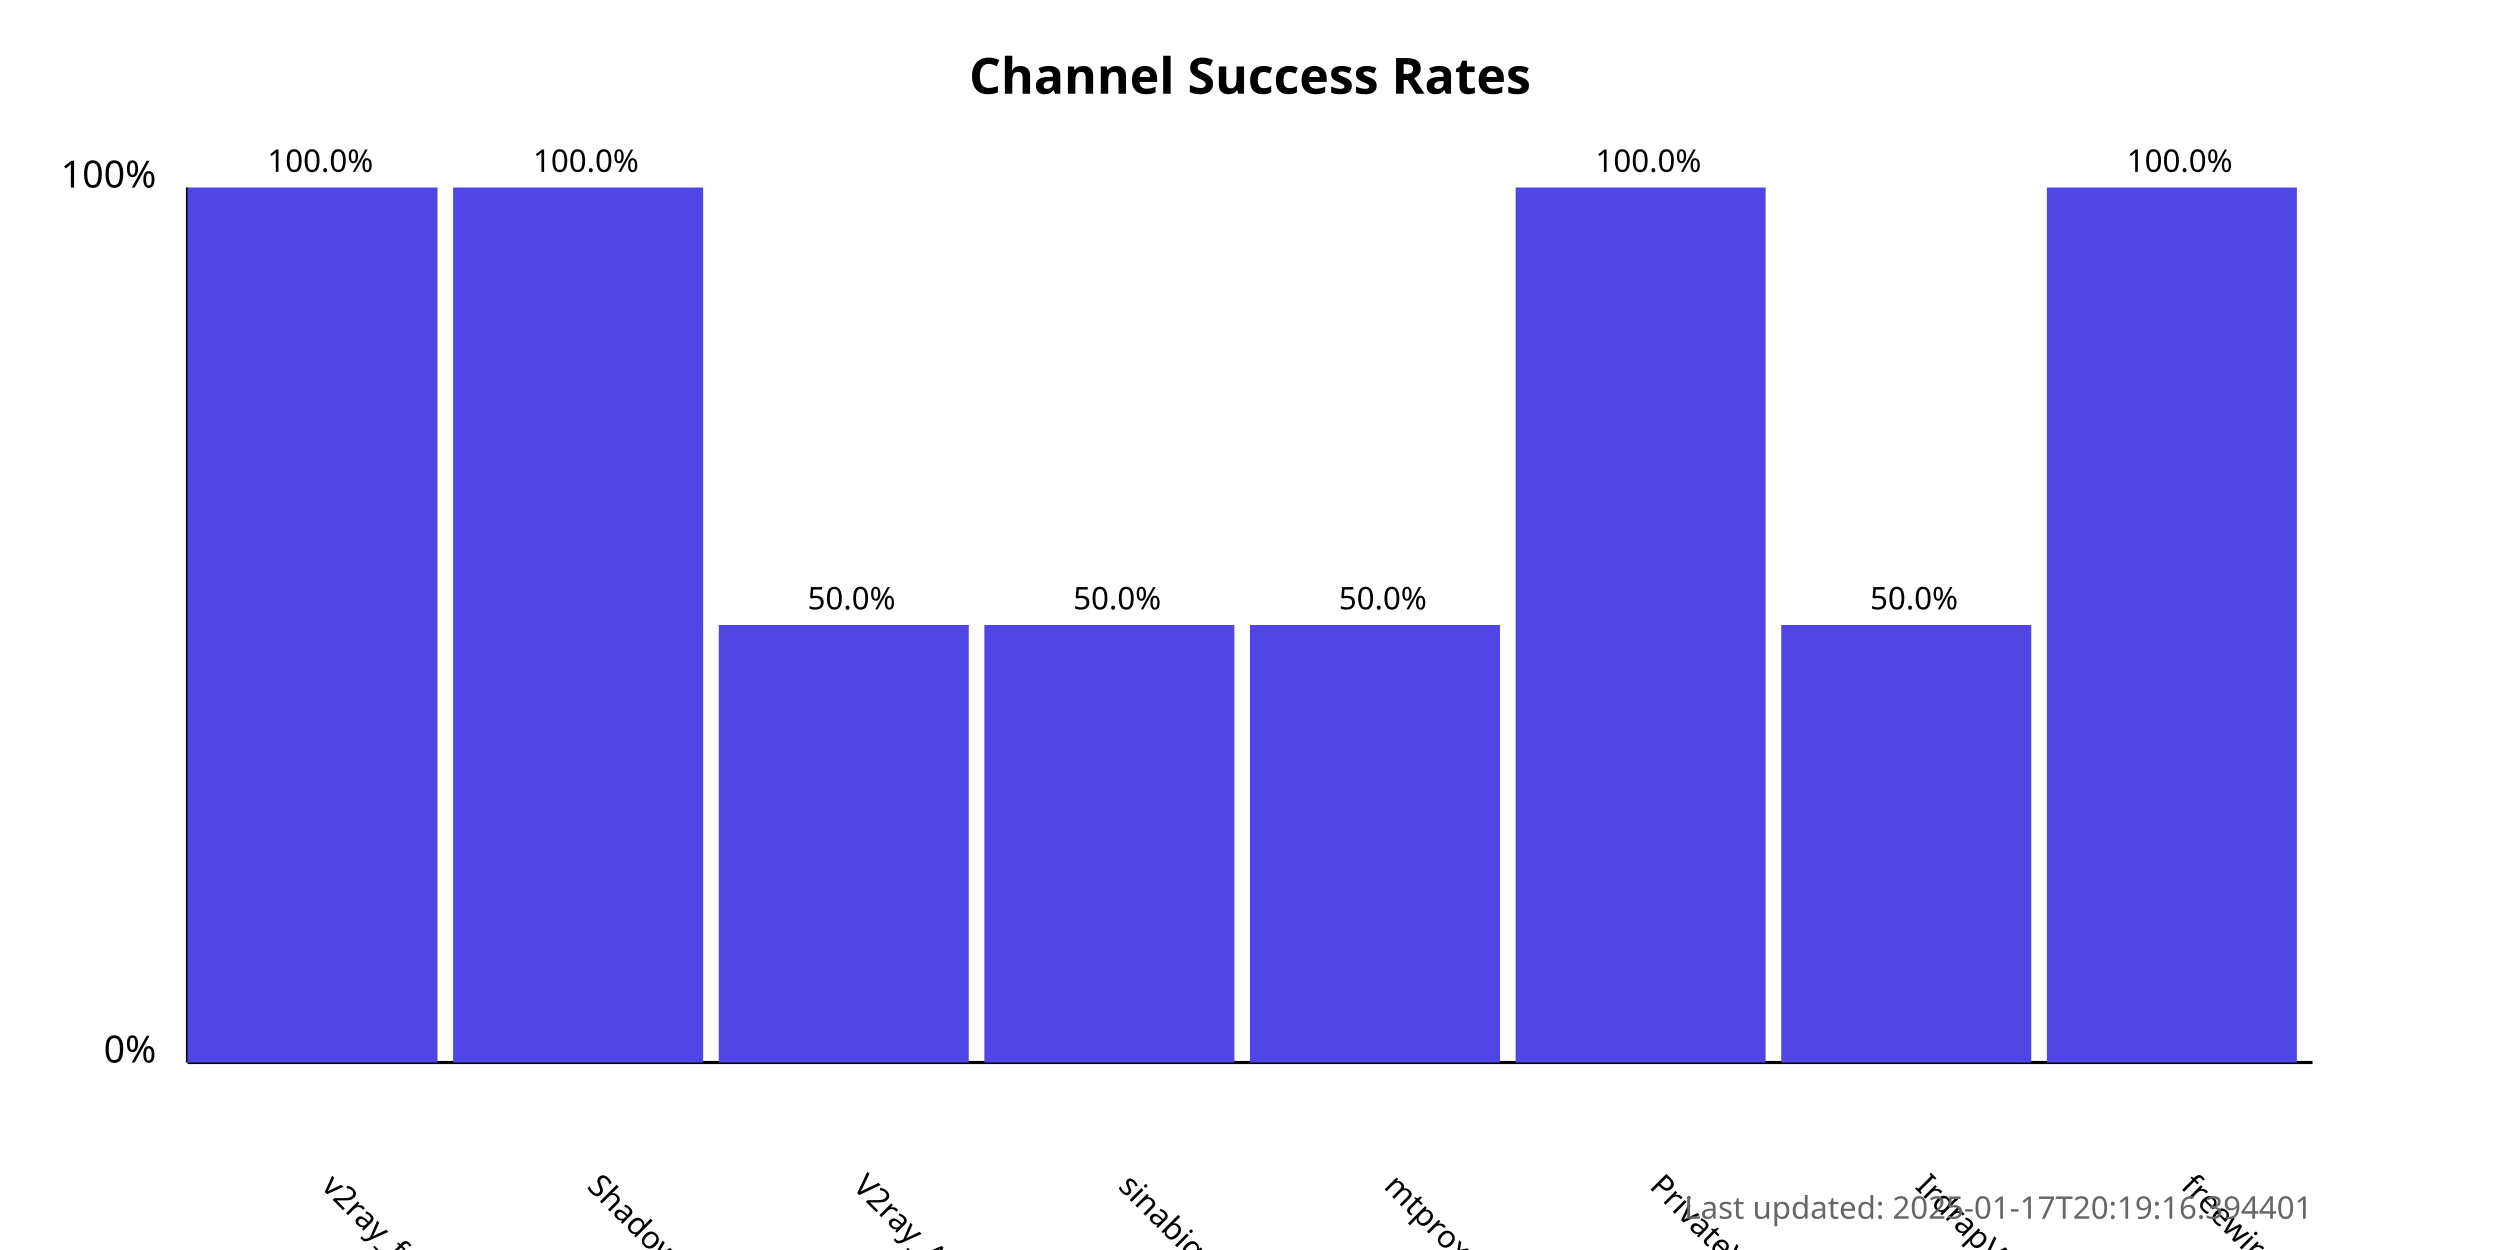
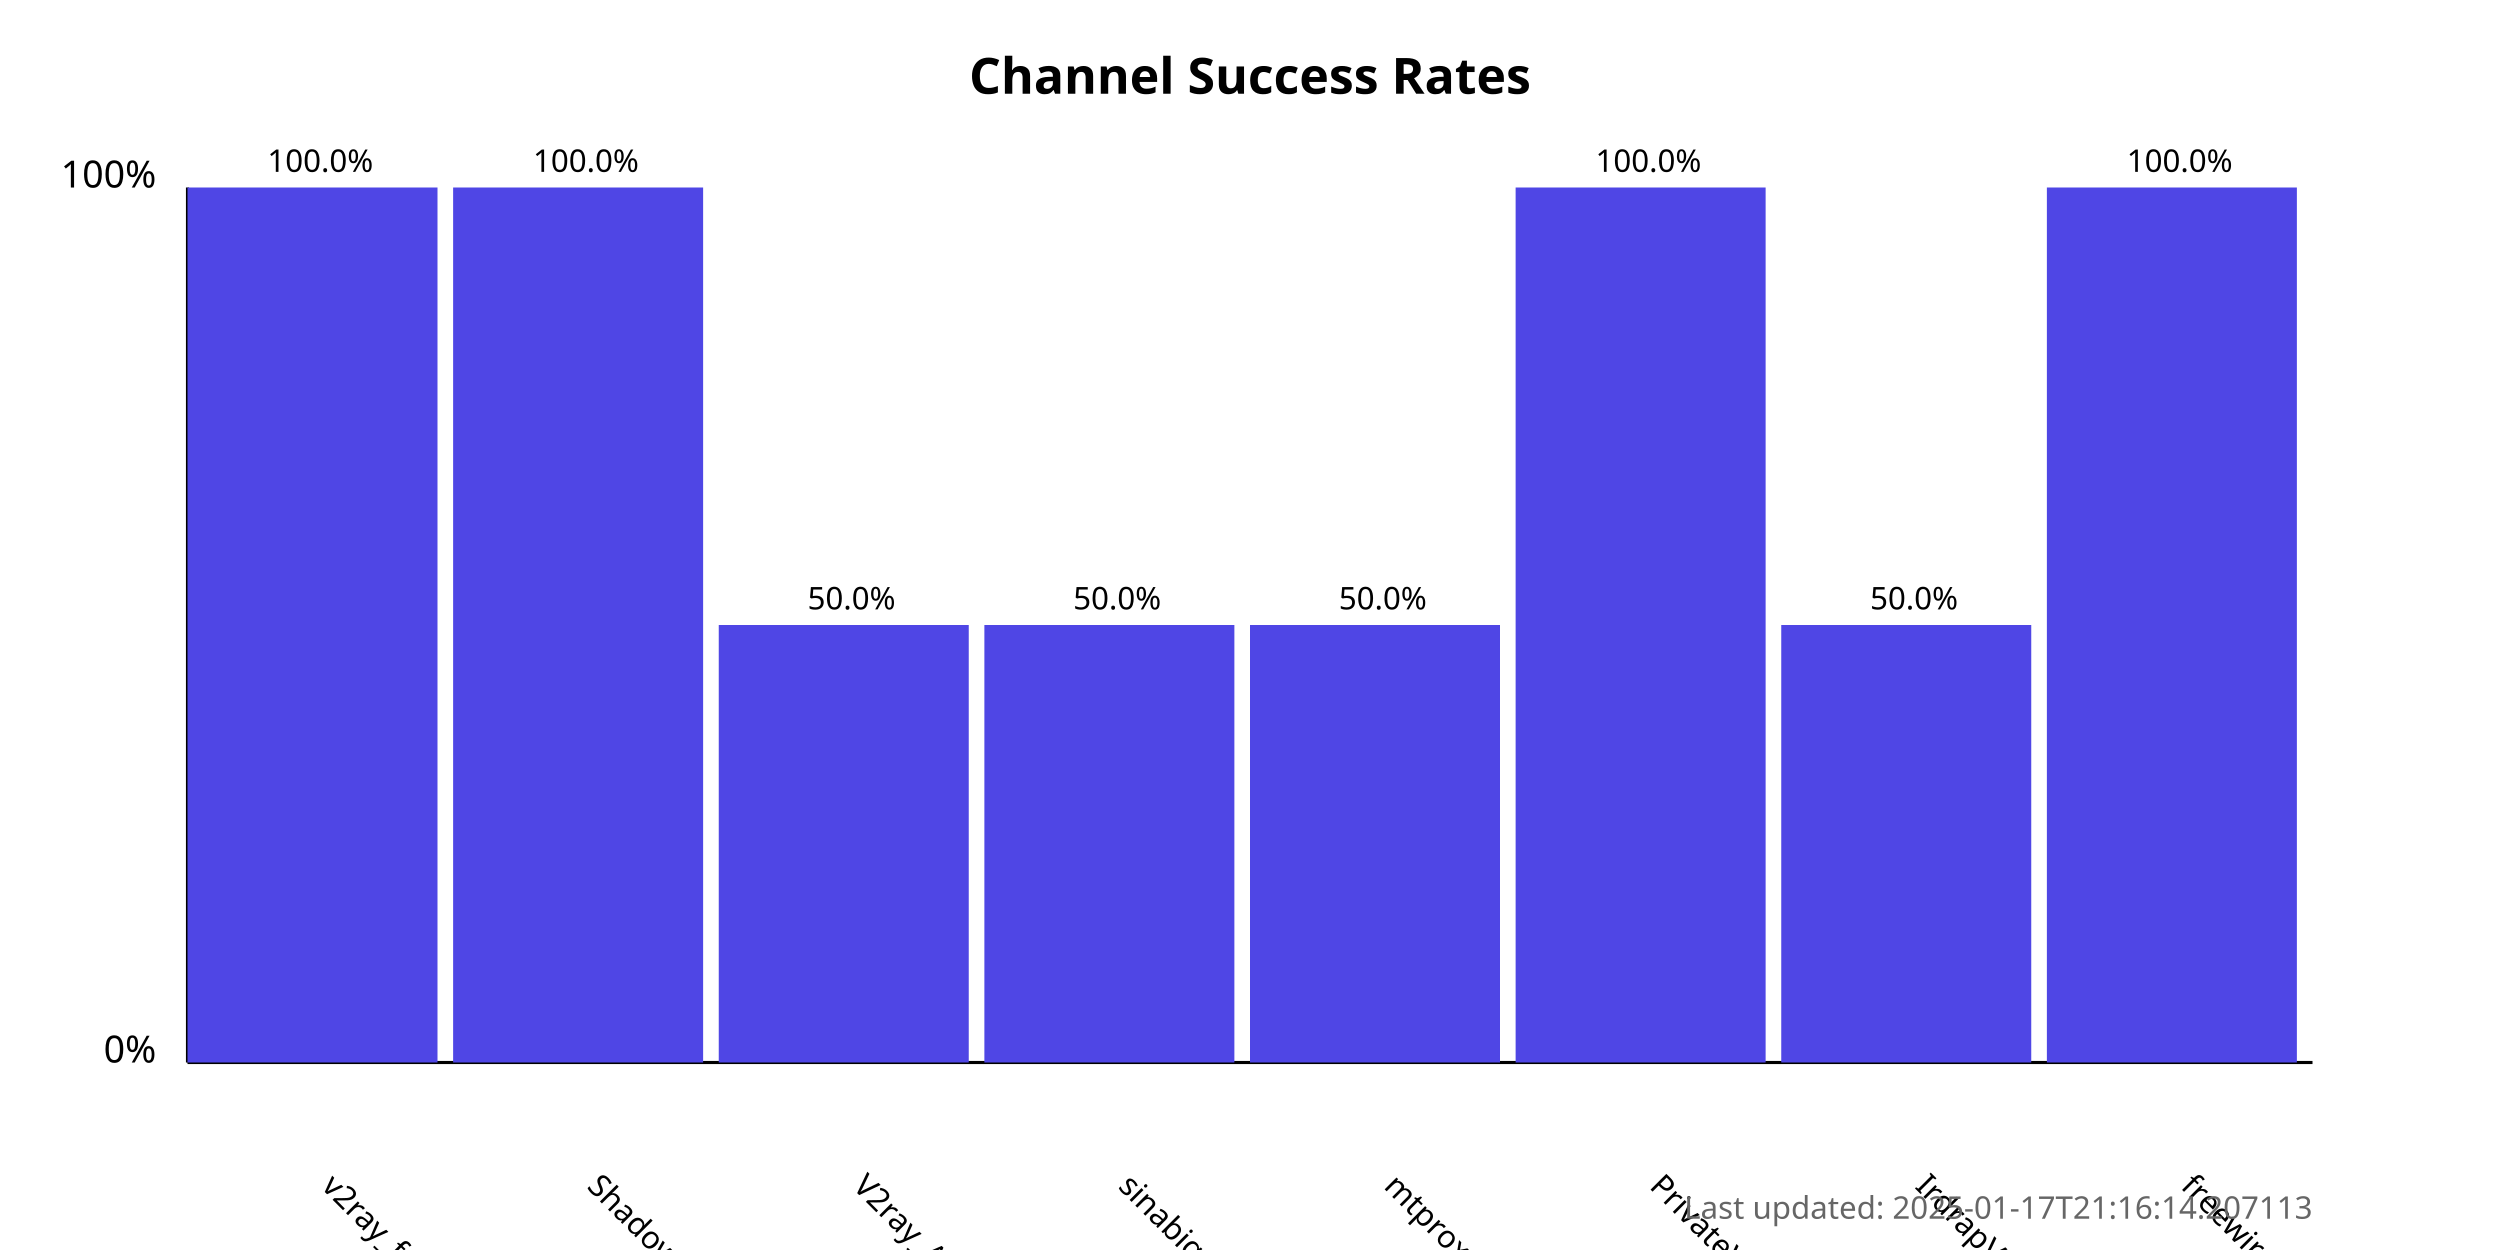
<svg xmlns="http://www.w3.org/2000/svg" width="800" height="400">
  <style>
            .chart-title { font: bold 16px sans-serif; }
            .axis-label { font: 12px sans-serif; }
            .tick-label { font: 10px sans-serif; }
            .bar { fill: #4f46e5; }
            .bar:hover { fill: #6366f1; }
            .timestamp { font: 10px sans-serif; fill: #666; }
        </style>
  <text x="400.0" y="30" text-anchor="middle" class="chart-title">
            Channel Success Rates
        </text>
  <line x1="60" y1="340" x2="60" y2="60" stroke="black" stroke-width="1" />
  <line x1="60" y1="340" x2="740" y2="340" stroke="black" stroke-width="1" />
  <text x="50" y="340" text-anchor="end" class="axis-label">0%</text>
  <text x="50" y="60" text-anchor="end" class="axis-label">100%</text>
  <g>
    <rect x="60" y="60.0" width="80.0" height="280.0" class="bar" />
    <text x="102.5" y="380" transform="rotate(45, 102.5, 380)" text-anchor="start" class="tick-label">
                v2ray_free_conf
            </text>
    <text x="102.5" y="55.0" text-anchor="middle" class="tick-label">
                100.0%
            </text>
  </g>
  <g>
    <rect x="145.0" y="60.0" width="80.0" height="280.0" class="bar" />
    <text x="187.5" y="380" transform="rotate(45, 187.5, 380)" text-anchor="start" class="tick-label">
                ShadowProxy66
            </text>
    <text x="187.5" y="55.0" text-anchor="middle" class="tick-label">
                100.0%
            </text>
  </g>
  <g>
    <rect x="230.0" y="200.0" width="80.0" height="140.0" class="bar" />
    <text x="272.5" y="380" transform="rotate(45, 272.5, 380)" text-anchor="start" class="tick-label">
                V2ray_Alpha
            </text>
    <text x="272.5" y="195.0" text-anchor="middle" class="tick-label">
                50.0%
            </text>
  </g>
  <g>
    <rect x="315.0" y="200.0" width="80.0" height="140.0" class="bar" />
    <text x="357.5" y="380" transform="rotate(45, 357.5, 380)" text-anchor="start" class="tick-label">
                sinabigo
            </text>
    <text x="357.5" y="195.0" text-anchor="middle" class="tick-label">
                50.0%
            </text>
  </g>
  <g>
    <rect x="400.0" y="200.0" width="80.0" height="140.0" class="bar" />
    <text x="442.5" y="380" transform="rotate(45, 442.5, 380)" text-anchor="start" class="tick-label">
                mtproxy_lists
            </text>
    <text x="442.5" y="195.0" text-anchor="middle" class="tick-label">
                50.0%
            </text>
  </g>
  <g>
    <rect x="485.0" y="60.0" width="80.0" height="280.0" class="bar" />
    <text x="527.5" y="380" transform="rotate(45, 527.5, 380)" text-anchor="start" class="tick-label">
                PrivateVPNs
            </text>
    <text x="527.5" y="55.0" text-anchor="middle" class="tick-label">
                100.0%
            </text>
  </g>
  <g>
    <rect x="570.0" y="200.0" width="80.0" height="140.0" class="bar" />
    <text x="612.5" y="380" transform="rotate(45, 612.5, 380)" text-anchor="start" class="tick-label">
                IrdrapVPNnews
            </text>
    <text x="612.5" y="195.0" text-anchor="middle" class="tick-label">
                50.0%
            </text>
  </g>
  <g>
    <rect x="655.0" y="60.0" width="80.0" height="280.0" class="bar" />
    <text x="697.5" y="380" transform="rotate(45, 697.5, 380)" text-anchor="start" class="tick-label">
                freewireguard
            </text>
    <text x="697.5" y="55.0" text-anchor="middle" class="tick-label">
                100.0%
            </text>
  </g>
  <text x="740" y="390" text-anchor="end" class="timestamp">
-             Last updated: 2025-01-17T20:19:16.394401
+             Last updated: 2025-01-17T21:16:14.207113
        </text>
</svg>
